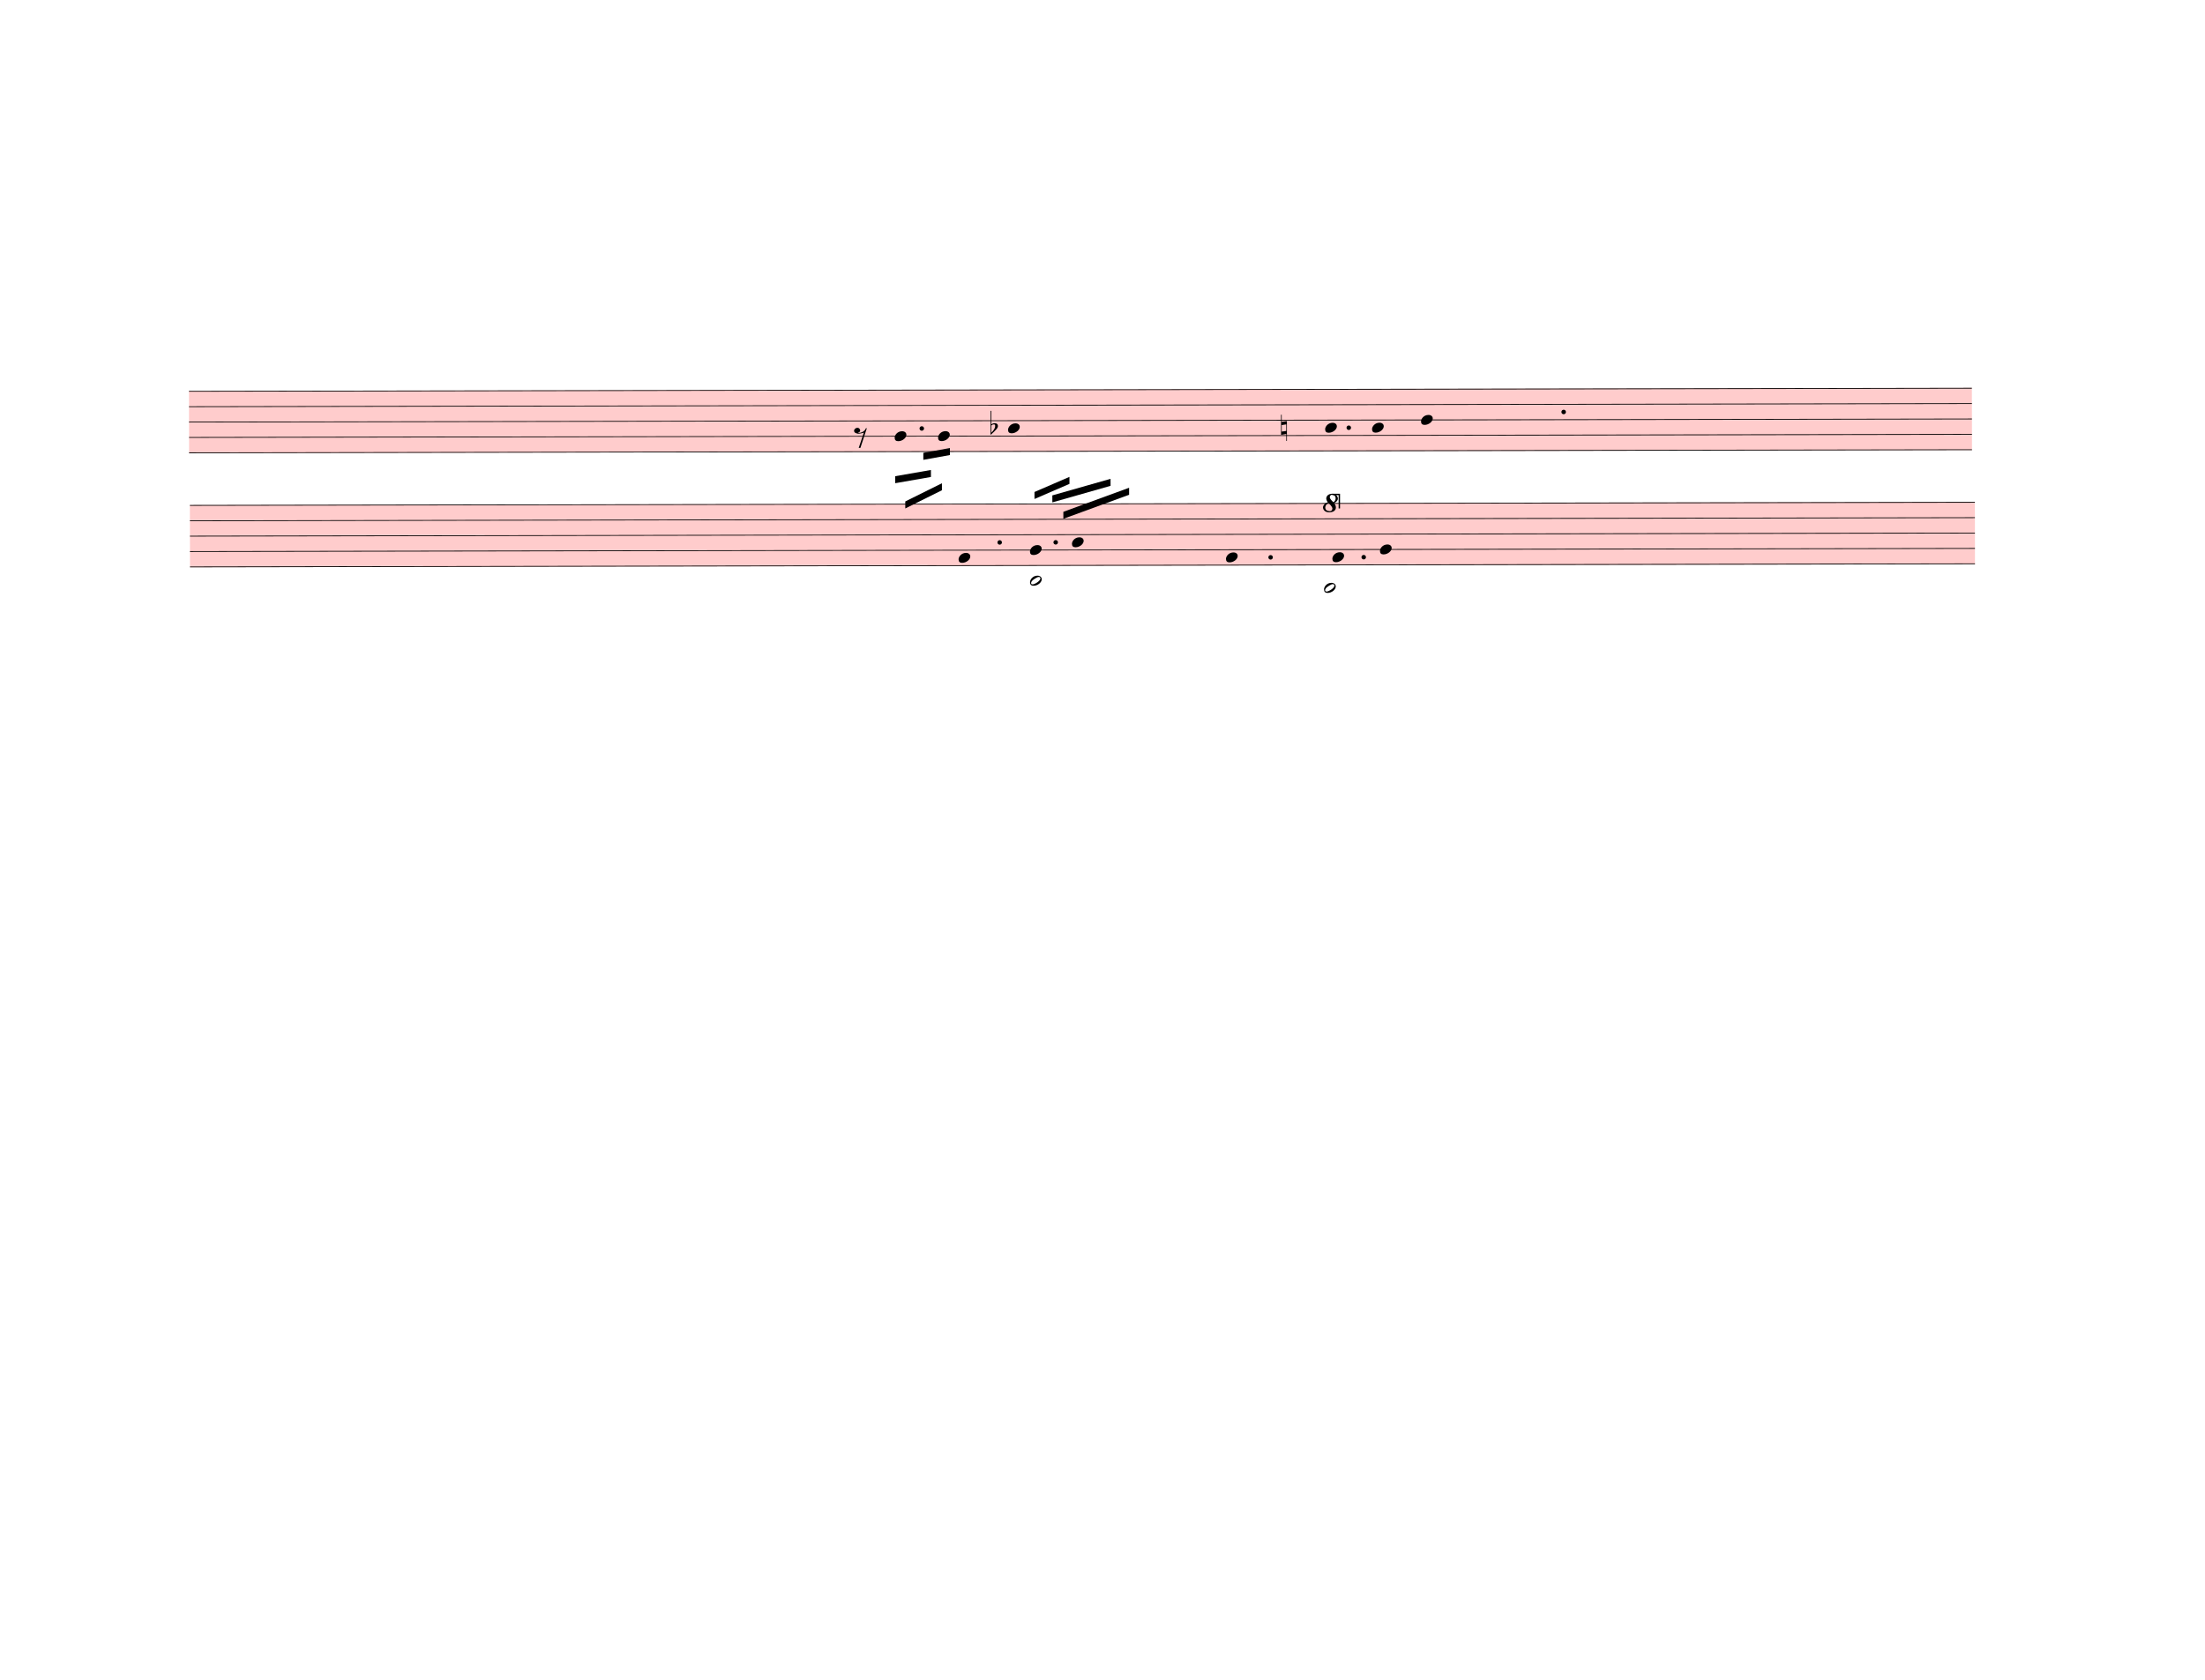
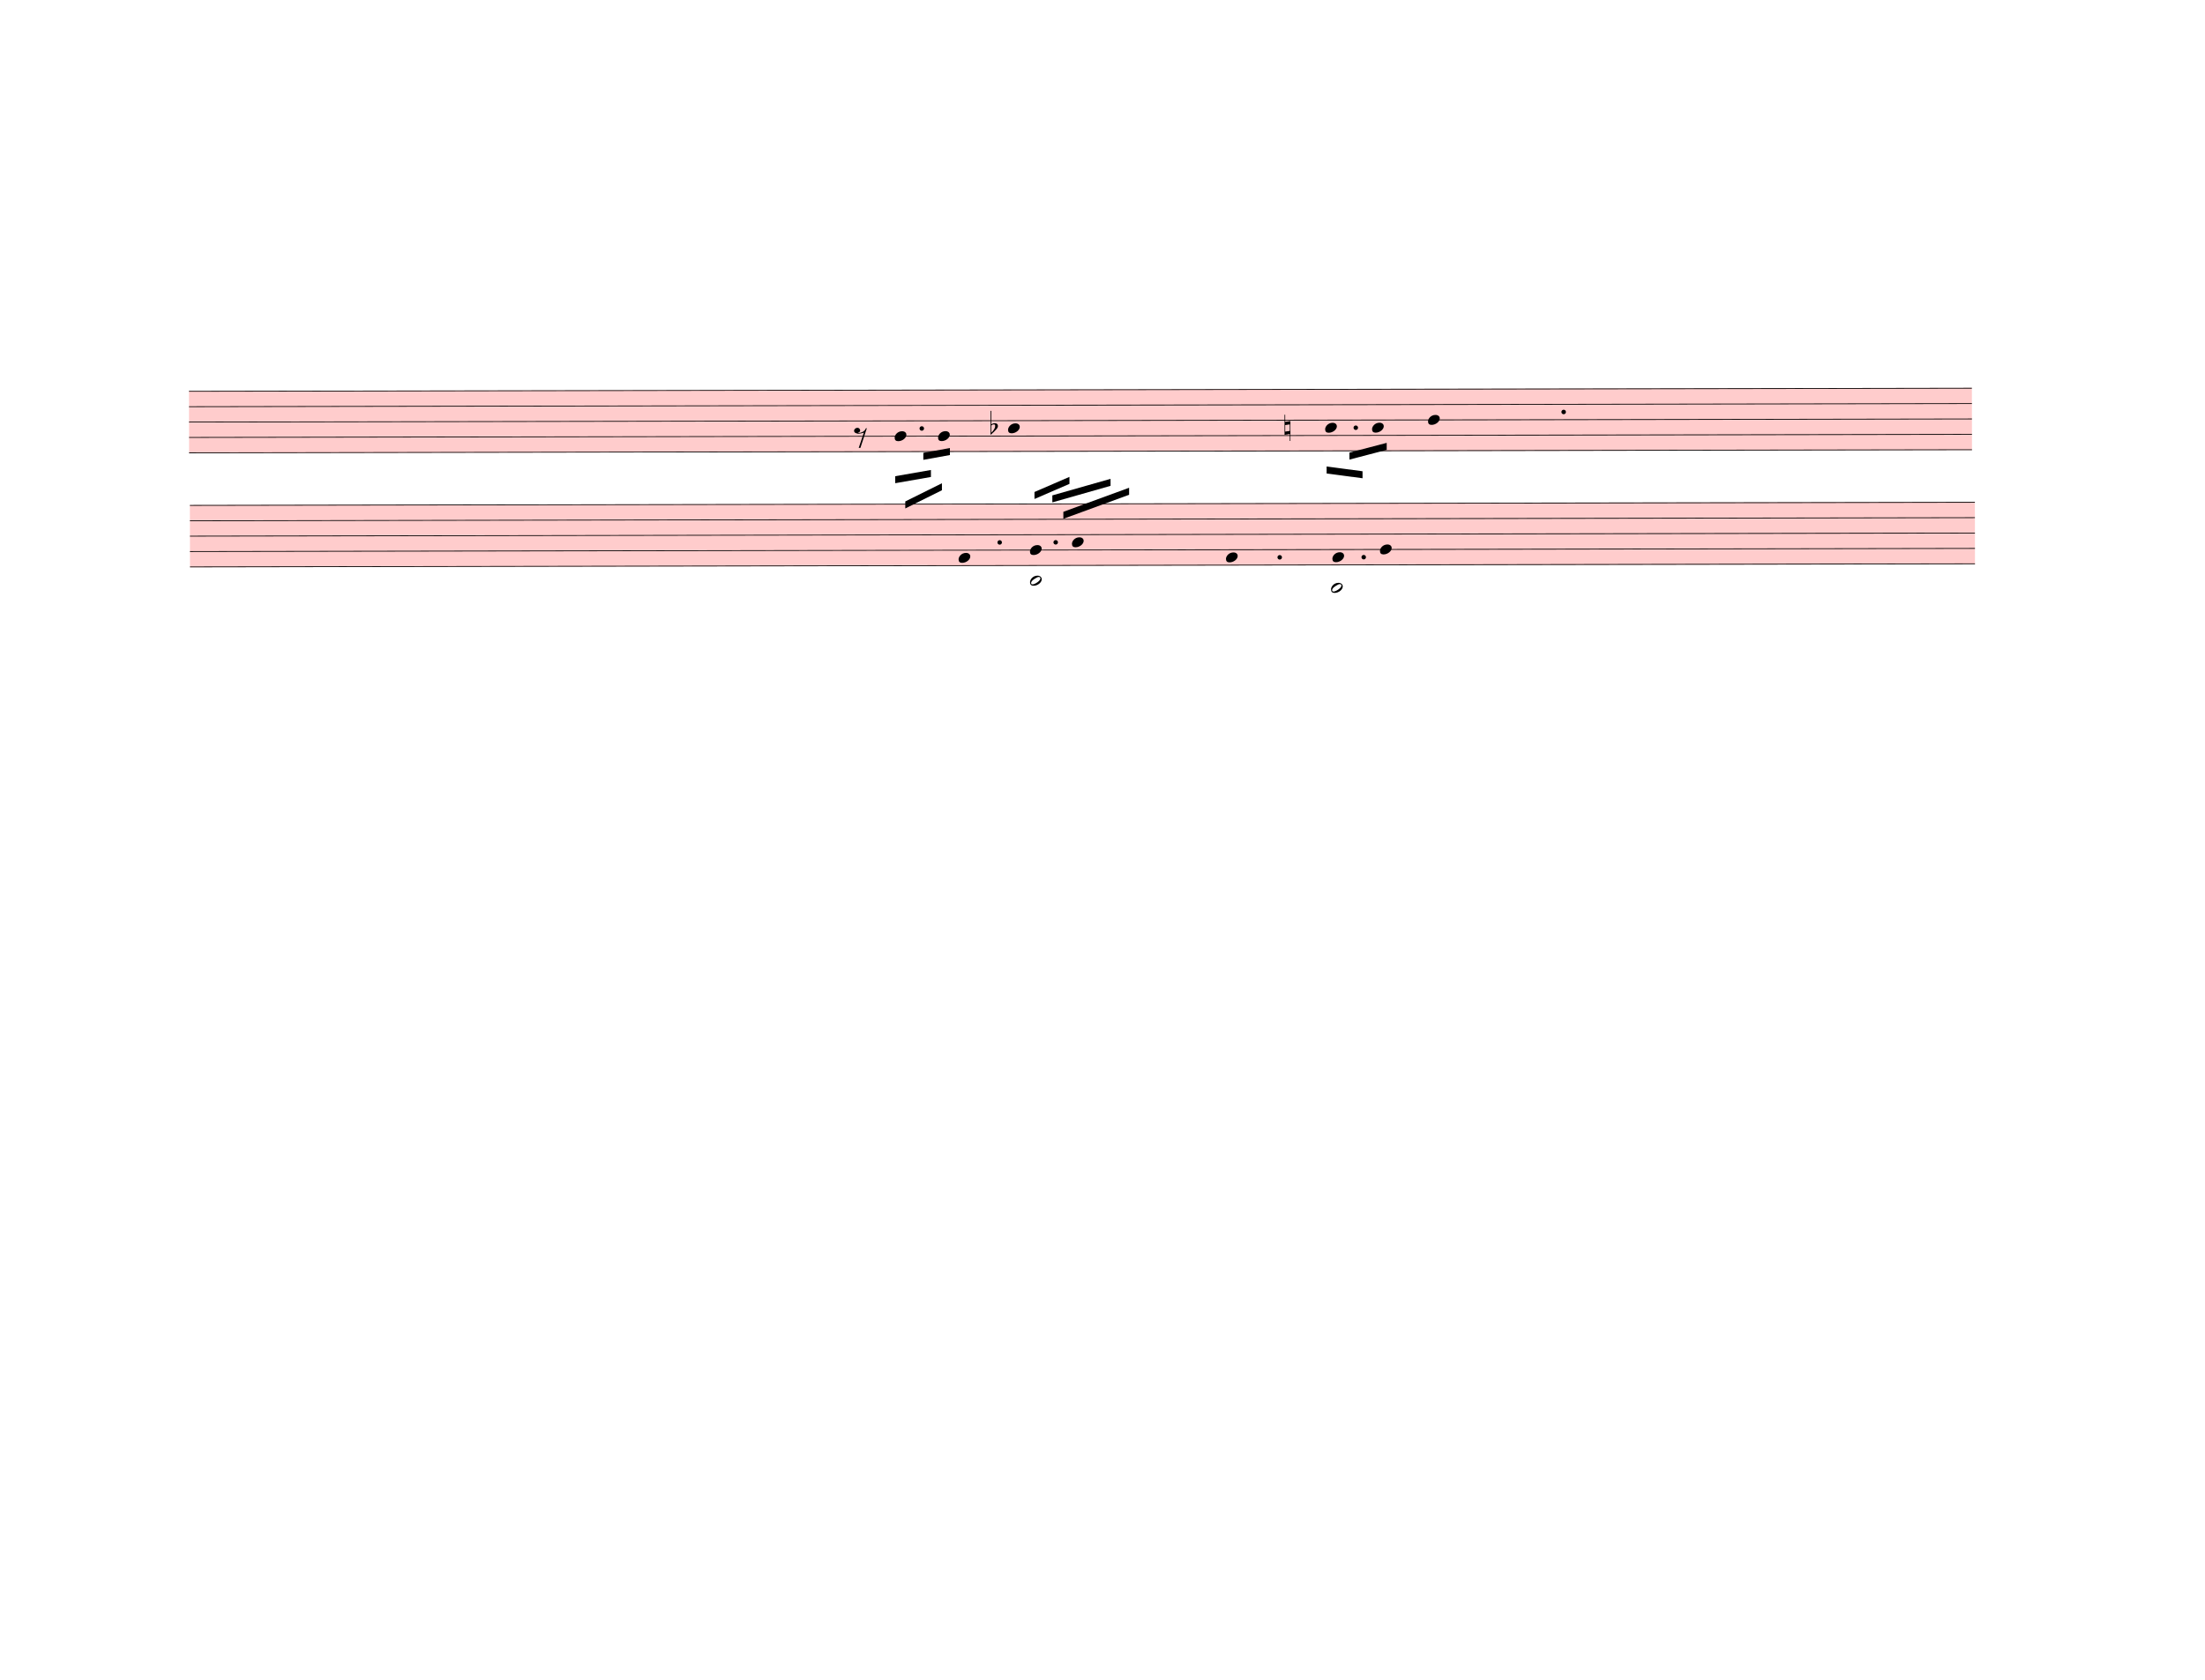
<svg xmlns="http://www.w3.org/2000/svg" width="787.5px" height="600px" viewBox="0 0 28350 21600" version="1.1" overflow="visible">
  <defs>
    <style type="text/css">
    /* .staff * {
      fill: #000;
      stroke: #000;
    }

    .deletionBack {
      fill: #00000033;
    } */
  </style>
    <symbol id="sym_notehead_quarter" viewBox="0 0 1000 1000" overflow="inherit">
      <path transform="scale(1,-1)" d="M0 -39c0 68 73 172 200 172c66 0 114 -37 114 -95c0 -84 -106 -171 -218 -171c-64 0 -96 30 -96 94z" />
    </symbol>
    <symbol id="sym_rest_rest8th" viewBox="0 0 1000 1000" overflow="inherit">
      <path transform="scale(1,-1)" d="M0 123c7 34 33 56 69 60c29 -3 43 -9 53 -29c4 -8 7 -15 10 -22c0 -21 -1 -25 -11 -35c-5 -8 -18 -14 -40 -20l12 -3l15 -1c44 0 97 26 122 56c10 11 18 26 24 42c7 1 15 2 22 3l-140 -424h-36l111 330c-10 -6 -27 -12 -53 -16l-52 -8h-10l-20 1c-1 0 -8 3 -21 6 c-37 9 -55 28 -55 60z" />
    </symbol>
    <symbol id="sym_accid_f" viewBox="0 0 1000 1000" overflow="inherit">
      <path transform="scale(1,-1)" d="M20 110c32 16 54 27 93 27c26 0 35 -3 54 -13c13 -7 24 -20 27 -38l4 -25c0 -28 -16 -57 -45 -89c-23 -25 -39 -44 -65 -68l-88 -79v644h20v-359zM90 106c-32 0 -48 -10 -70 -29v-194c31 31 54 59 71 84c21 32 32 59 32 84c0 9 1 16 1 20c0 14 -3 21 -11 30l-8 3z" />
    </symbol>
    <symbol id="sym_accid_n" viewBox="0 0 1000 1000" overflow="inherit">
      <path transform="scale(1,-1)" d="M0 -188v539h18v-191l139 22v-533h-17v186zM18 -100l122 17v176l-122 -19v-174z" />
    </symbol>
    <symbol id="sym_notehead_half" viewBox="0 0 1000 1000" overflow="inherit">
      <path transform="scale(1,-1)" d="M278 64c0 22 -17 39 -43 39c-12 0 -26 -3 -41 -10c-85 -43 -165 -94 -165 -156c5 -25 15 -32 49 -32c67 11 200 95 200 159zM0 -36c0 68 73 174 200 174c66 0 114 -39 114 -97c0 -84 -106 -173 -218 -173c-64 0 -96 32 -96 96z" />
    </symbol>
-     <symbol id="octave8-symbol" viewBox="0 0 1000 1000" overflow="inherit">
-       <path transform="scale(1,-1)" d="M86 180c-15 17 -25 40 -28 67c0 11 3 22 8 33s13 21 23 29c21 15 47 23 78 23c29 0 53 -9 71 -27s27 -37 28 -58c0 -17 -6 -32 -17 -45s-28 -25 -51 -36c21 -25 32 -52 32 -80c0 -23 -10 -44 -30 -61c-21 -16 -51 -24 -90 -24c-34 0 -61 8 -80 25s-29 37 -30 60 c0 18 7 36 22 55c13 16 34 29 64 39zM98 168c-19 -12 -34 -25 -43 -38s-14 -28 -15 -44c2 -23 9 -38 21 -47s30 -15 55 -18c17 0 29 4 38 12s13 21 14 38c-3 21 -26 54 -70 97zM187 180c26 20 39 44 39 71c0 17 -5 31 -16 44s-25 19 -42 20c-28 0 -44 -15 -47 -44l2 -12 c7 -22 29 -48 64 -79z" />
-     </symbol>
-     <symbol id="octave15-symbol" viewBox="0 0 1000 1000" overflow="inherit">
-       <path transform="scale(1,-1)" d="M86 180c-15 17 -25 40 -28 67c0 11 3 22 8 33s13 21 23 29c21 15 47 23 78 23c29 0 53 -9 71 -27s27 -37 28 -58c0 -17 -6 -32 -17 -45s-28 -25 -51 -36c21 -25 32 -52 32 -80c0 -23 -10 -44 -30 -61c-21 -16 -51 -24 -90 -24c-34 0 -61 8 -80 25s-29 37 -30 60 c0 18 7 36 22 55c13 16 34 29 64 39zM98 168c-19 -12 -34 -25 -43 -38s-14 -28 -15 -44c2 -23 9 -38 21 -47s30 -15 55 -18c17 0 29 4 38 12s13 21 14 38c-3 21 -26 54 -70 97zM187 180c26 20 39 44 39 71c0 17 -5 31 -16 44s-25 19 -42 20c-28 0 -44 -15 -47 -44l2 -12 c7 -22 29 -48 64 -79z" />
-     </symbol>
  </defs>
  <g class="rastrums">
    <g class="rastrum" data-id="rd3f13be6-dd37-44d4-9b86-c7ab0fa0f975" style="transform: rotate(-0.1deg); transform-origin: 2421px 5031px;">
      <g class="rastrum bounding-box" data-id="bbox-rd3f13be6-dd37-44d4-9b86-c7ab0fa0f975">
        <rect x="2421" y="5031" width="22923" height="801" fill="#ff000033" />
      </g>
      <path d="M2421 5036 L25344 5036" stroke-width="10" stroke="black" />
      <path d="M2421 5233.75 L25344 5233.75" stroke-width="10" stroke="black" />
      <path d="M2421 5431.5 L25344 5431.5" stroke-width="10" stroke="black" />
      <path d="M2421 5629.25 L25344 5629.25" stroke-width="10" stroke="black" />
      <path d="M2421 5827 L25344 5827" stroke-width="10" stroke="black" />
    </g>
    <g class="rastrum" data-id="r5920d143-f0d4-4845-864c-222982d00fc0" style="transform: rotate(-0.1deg); transform-origin: 2430px 6498px;">
      <g class="rastrum bounding-box" data-id="bbox-r5920d143-f0d4-4845-864c-222982d00fc0">
        <rect x="2430" y="6498" width="22950" height="801" fill="#ff000033" />
      </g>
      <path d="M2430 6503 L25380 6503" stroke-width="10" stroke="black" />
      <path d="M2430 6700.75 L25380 6700.75" stroke-width="10" stroke="black" />
      <path d="M2430 6898.5 L25380 6898.5" stroke-width="10" stroke="black" />
      <path d="M2430 7096.25 L25380 7096.25" stroke-width="10" stroke="black" />
      <path d="M2430 7294 L25380 7294" stroke-width="10" stroke="black" />
    </g>
  </g>
  <g class="draft" data-label="2" data-id="dc05e0d52-6ad5-483a-8b35-5252a74a2189">
    <g class="system" data-id="s0590a727-92fc-4a4b-8173-bc4c6dd3541b">
      <g class="staff" data-n="1" data-rastrum="rd3f13be6-dd37-44d4-9b86-c7ab0fa0f975" style="transform: rotate(-0.1deg); transform-origin: 2421px 5031px;">
        <g class="note" data-id="ddca793a4-6232-477b-83d9-b9da0654772d" data-stem.dir="down">
          <g class="notehead">
            <use href="#sym_notehead_quarter" height="480px" width="480px" x="11493" y="5629.25" />
          </g>
          <g class="stem">
            <path d="M11493 5629.25 L11493 6024.75" stroke-width="14" />
          </g>
        </g>
        <g class="note" data-id="d474de435-60f5-47eb-8a50-dc4b55e18c34" data-stem.dir="down">
          <g class="notehead">
            <use href="#sym_notehead_quarter" height="480px" width="480px" x="12051" y="5629.25" />
          </g>
          <g class="stem">
            <path d="M12051 5629.25 L12051 6024.75" stroke-width="14" />
          </g>
        </g>
        <g class="note" data-id="d5063e18a-d9ce-4ed2-8428-d655925869e6" data-stem.dir="down">
          <g class="notehead">
            <use href="#sym_notehead_quarter" height="480px" width="480px" x="12951" y="5530.375" />
          </g>
          <g class="stem">
            <path d="M12951 5530.375 L12951 6321.375" stroke-width="14" />
          </g>
        </g>
        <g class="note" data-id="d1ed27bc5-8c6c-4d1f-a365-c54af7cc2ddc" data-stem.dir="down">
          <g class="notehead">
            <use href="#sym_notehead_quarter" height="480px" width="480px" x="17028" y="5530.375" />
          </g>
          <g class="stem">
-             <path d="M17028 5530.375 L17028 5629.25" stroke-width="14" />
+             <path d="M17028 5530.375 L17028 5925.875" stroke-width="14" />
          </g>
        </g>
        <g class="note" data-id="dd307a9ad-c4d8-440b-aa1c-479ff6c70b49" data-stem.dir="down">
          <g class="notehead">
            <use href="#sym_notehead_quarter" height="480px" width="480px" x="17631" y="5530.375" />
          </g>
          <g class="stem">
-             <path d="M17631 5530.375 L17631 5629.25" stroke-width="14" />
+             <path d="M17631 5530.375 L17631 5827" stroke-width="14" />
          </g>
        </g>
        <g class="note" data-id="d59854c88-59a8-4adc-b847-0744b6c1fa4a" data-stem.dir="down">
          <g class="notehead">
-             <use href="#sym_notehead_quarter" height="480px" width="480px" x="18261" y="5431.5" />
-           </g>
-           <g class="stem">
-             <path d="M18261 5431.5 L18261 5530.375" stroke-width="14" />
+             <use href="#sym_notehead_quarter" height="480px" width="480px" x="18351" y="5431.5" />
+           </g>
+           <g class="stem">
+             <path d="M18351 5431.5 L18351 6815.75" stroke-width="14" />
          </g>
        </g>
        <g class="rest" data-id="d23609272-8365-4294-bec6-138b543d5a57">
          <use href="#sym_rest_rest8th" height="597px" width="597px" x="10971" y="5629.25" />
        </g>
        <g class="accid" data-id="dffeaf914-9bbc-4285-8f13-01d322440789">
          <use href="#sym_accid_f" height="480px" width="480px" x="12726" y="5530.375" />
        </g>
        <g class="accid" data-id="d40960ae0-e3a6-4092-9c57-03bd07c874c2">
-           <use href="#sym_accid_n" height="480px" width="480px" x="16461" y="5530.375" />
+           <use href="#sym_accid_n" height="480px" width="480px" x="16506" y="5530.375" />
        </g>
        <g class="dot augmentation" data-id="d8f4315c2-025a-4c9e-aefb-fa8bd5fb244a" data-class="dot augmentation">
          <ellipse cx="11842" cy="5530.375" rx="29" ry="29" fill-opacity="1" stroke-opacity="1" />
        </g>
        <g class="dot augmentation" data-id="d7320c28d-1bcd-489a-889f-efbc6d222cc0" data-class="dot augmentation">
-           <ellipse cx="17332" cy="5530.375" rx="29" ry="29" fill-opacity="1" stroke-opacity="1" />
+           <ellipse cx="17422" cy="5530.375" rx="29" ry="29" fill-opacity="1" stroke-opacity="1" />
        </g>
        <g class="dot augmentation" data-id="d61922798-7a29-4db3-a260-904ff5880a84" data-class="dot augmentation">
          <ellipse cx="20095" cy="5332.625" rx="29" ry="29" fill-opacity="1" stroke-opacity="1" />
        </g>
      </g>
      <g class="staff" data-n="2" data-rastrum="r5920d143-f0d4-4845-864c-222982d00fc0" style="transform: rotate(-0.1deg); transform-origin: 2430px 6498px;">
        <g class="note" data-id="d5dd35186-cfc0-4f2e-a01f-f6800bd8256b" data-stem.dir="up">
          <g class="notehead">
            <use href="#sym_notehead_quarter" height="480px" width="480px" x="12312" y="7195.125" />
          </g>
          <g class="stem">
            <path d="M12462 6404.125 L12462 7195.125" stroke-width="14" />
          </g>
        </g>
        <g class="note" data-id="d9e3556e8-8f74-4fc8-9a46-ed7efe5d699b" data-stem.dir="down">
          <g class="notehead">
            <use href="#sym_notehead_half" height="480px" width="480px" x="13230" y="7491.75" />
          </g>
          <g class="ledgerLines below">
            <path d="M13191 7491.75 L13419 7491.75" stroke-width="18" />
          </g>
          <g class="stem">
            <path d="M13230 7491.75 L13230 8282.75" stroke-width="14" />
          </g>
        </g>
        <g class="note" data-id="d56d59091-07f5-4fc5-b5a9-c8b4b0b57281" data-stem.dir="up">
          <g class="notehead">
            <use href="#sym_notehead_quarter" height="480px" width="480px" x="13230" y="7096.25" />
          </g>
          <g class="stem">
            <path d="M13380 6503 L13380 7096.25" stroke-width="14" />
          </g>
        </g>
        <g class="note" data-id="dfc473d04-fbba-4f44-bb34-818ed6a2ac1c" data-stem.dir="up">
          <g class="notehead">
            <use href="#sym_notehead_quarter" height="480px" width="480px" x="13770" y="6997.375" />
          </g>
          <g class="stem">
            <path d="M13920 6107.5 L13920 6997.375" stroke-width="14" />
          </g>
        </g>
        <g class="note" data-id="dde94ce00-7fbb-4e2b-a67d-1f17c5e55e11" data-stem.dir="up">
          <g class="notehead">
            <use href="#sym_notehead_quarter" height="480px" width="480px" x="15750" y="7195.125" />
          </g>
          <g class="stem">
-             <path d="M15900 6305.25 L15900 7195.125" stroke-width="14" />
+             <path d="M15900 6601.875 L15900 7195.125" stroke-width="14" />
          </g>
        </g>
        <g class="note" data-id="d3ba020a7-a48d-4e09-b039-1da7fff86a2d" data-stem.dir="down">
          <g class="notehead">
-             <use href="#sym_notehead_half" height="480px" width="480px" x="17010" y="7590.625" />
+             <use href="#sym_notehead_half" height="480px" width="480px" x="17100" y="7590.625" />
          </g>
          <g class="ledgerLines below">
-             <path d="M16971 7491.75 L17199 7491.75" stroke-width="18" />
-           </g>
-           <g class="stem">
-             <path d="M17010 7590.625 L17010 7689.5" stroke-width="14" />
+             <path d="M17061 7491.75 L17289 7491.75" stroke-width="18" />
+           </g>
+           <g class="stem">
+             <path d="M17100 7590.625 L17100 8282.75" stroke-width="14" />
          </g>
        </g>
        <g class="note" data-id="df5cc5f7a-fa25-4a2d-9c5b-3fc475582cb3" data-stem.dir="up">
          <g class="notehead">
            <use href="#sym_notehead_quarter" height="480px" width="480px" x="17118" y="7195.125" />
          </g>
          <g class="stem">
            <path d="M17268 6601.875 L17268 7195.125" stroke-width="14" />
          </g>
        </g>
        <g class="note" data-id="d471fc02b-db86-4fd9-aa46-e0e7bd74b7c3" data-stem.dir="up">
          <g class="notehead">
            <use href="#sym_notehead_quarter" height="480px" width="480px" x="17730" y="7096.25" />
          </g>
          <g class="stem">
            <path d="M17880 6008.625 L17880 7096.25" stroke-width="14" />
          </g>
        </g>
        <g class="dot augmentation" data-id="ddabaaa60-50f9-46ae-b6f6-10dcb9de8eaf" data-class="dot augmentation">
          <ellipse cx="12841" cy="6997.375" rx="29" ry="29" fill-opacity="1" stroke-opacity="1" />
        </g>
        <g class="dot augmentation" data-id="d504ee25e-d54e-4533-a978-a8c1cb0b65b2" data-class="dot augmentation">
          <ellipse cx="13561" cy="6997.375" rx="29" ry="29" fill-opacity="1" stroke-opacity="1" />
        </g>
        <g class="dot augmentation" data-id="d16050dff-7c16-4702-a0bd-3a0ac5efff07" data-class="dot augmentation">
-           <ellipse cx="16324" cy="7195.125" rx="29" ry="29" fill-opacity="1" stroke-opacity="1" />
+           <ellipse cx="16441" cy="7195.125" rx="29" ry="29" fill-opacity="1" stroke-opacity="1" />
        </g>
        <g class="dot augmentation" data-id="d1ea423db-a88e-4de9-93a9-7e3af443981e" data-class="dot augmentation">
          <ellipse cx="17521" cy="7195.125" rx="29" ry="29" fill-opacity="1" stroke-opacity="1" />
        </g>
      </g>
      <g class="barLine" data-id="dd32bcf60-3ea6-4a81-b3cc-b555d726c8de">
        <path d="M15201 5067 L14978.7 7585.2" stroke-width="27" />
      </g>
      <g class="barLine" data-id="d4e8a94d3-f071-49a3-915b-8dee1af053e7">
        <path d="M18990 4563 L18630 7668" stroke-width="27" />
      </g>
      <g class="beam" data-id="b5a243f85-797f-4fb9-83c7-52ed093281d7" style="transform: rotate(-0.1deg); transform-origin: 2421px 5031px;">
        <polygon points="11499.3,6143.4 11958.3,6064.2 11958.3,6154.2 11499.3,6233.4" stroke-opacity="1" fill-opacity="1" />
      </g>
      <g class="beam" data-id="b2ab2500b-1e2c-4083-9534-5b4a1a1811a8" style="transform: rotate(-0.1deg); transform-origin: 2421px 5031px;">
        <polygon points="11861.1,5843.7 12203.1,5782.5 12203.1,5872.5 11861.1,5933.7" stroke-opacity="1" fill-opacity="1" />
      </g>
      <g class="beam" data-id="badc024da-0a99-4ffd-9a2e-12a66f6d7875" style="transform: rotate(-0.1deg); transform-origin: 2421px 5031px;">
        <polygon points="11628,6468.3 12099.6,6235.2 12099.6,6325.2 11628,6558.3" stroke-opacity="1" fill-opacity="1" />
      </g>
      <g class="beam" data-id="bd6b55d84-e2c9-4290-bc63-1d9b1b556fe7" style="transform: rotate(-0.1deg); transform-origin: 2430px 6498px;">
        <polygon points="13518.9,6393.6 14267.7,6182.1 14267.7,6272.1 13518.9,6483.6" stroke-opacity="1" fill-opacity="1" />
      </g>
      <g class="beam" data-id="b1176e192-de39-4c5e-89e4-91b214450ff6" style="transform: rotate(-0.1deg); transform-origin: 2430px 6498px;">
        <polygon points="13660.2,6605.1 14506.2,6297.3 14506.2,6387.3 13660.2,6695.1" stroke-opacity="1" fill-opacity="1" />
      </g>
      <g class="beam" data-id="b597f440d-4dfe-4c45-a9ed-3b1822b5c223" style="transform: rotate(-0.1deg); transform-origin: 2430px 6498px;">
        <polygon points="13289.4,6349.5 13739.4,6156 13739.4,6246 13289.4,6439.5" stroke-opacity="1" fill-opacity="1" />
      </g>
      <g class="beam" data-id="b558eaca6-00c0-4cad-ac6f-bc88e9e048f1" style="transform: rotate(-0.1deg); transform-origin: 2421px 5031px;">
-         <polygon points="16821,5481 16821,5481 16821,5571 16821,5571" stroke-opacity="1" fill-opacity="1" />
+         <polygon points="17339.4,5850 17819.1,5725.8 17819.1,5815.8 17339.4,5940" stroke-opacity="1" fill-opacity="1" />
      </g>
      <g class="beam" data-id="bd2eb08a9-94c2-432f-95e4-dfedf053347d" style="transform: rotate(-0.1deg); transform-origin: 2421px 5031px;">
-         <polygon points="16731,5787 16731,5787 16731,5877 16731,5877" stroke-opacity="1" fill-opacity="1" />
+         <polygon points="17046,6028.2 17507.7,6090.3 17507.7,6180.3 17046,6118.2" stroke-opacity="1" fill-opacity="1" />
      </g>
      <g class="beam" data-id="b49dddcc3-ef28-4b57-bd1b-ddf95f4c8d42" style="transform: rotate(-0.1deg); transform-origin: 2430px 6498px;">
        <polygon points="17145,6057 17145,6057 17145,6147 17145,6147" stroke-opacity="1" fill-opacity="1" />
      </g>
      <g class="beam" data-id="ba6acea1d-462d-4a54-944f-148c5dcf1c3a" style="transform: rotate(-0.1deg); transform-origin: 2430px 6498px;">
        <polygon points="16821,6264 16821,6264 16821,6354 16821,6354" stroke-opacity="1" fill-opacity="1" />
      </g>
      <g class="beam" data-id="bf1592a6e-863d-4337-a919-5c154a8a2433" style="transform: rotate(-0.1deg); transform-origin: 2430px 6498px;">
        <polygon points="17226,6354 17226,6354 17226,6444 17226,6444" stroke-opacity="1" fill-opacity="1" />
-       </g>
-       <g class="octave" data-id="d381a2b96-35ec-4471-8042-9e76357040e9" data-class="octave">
-         <use href="#octave8-symbol" x="17010px" y="6588px" height="720px" width="720px" />
-         <path d="M17220 6358 L17220 6358" stroke-width="18" stroke-linecap="square" stroke-dasharray="36 72" />
-         <polyline stroke="currentColor" stroke-width="18" stroke-opacity="1" fill="none" points="17220,6538 17220,6358 17130,6358" />
      </g>
    </g>
    <g class="deletions" />
  </g>
</svg>
